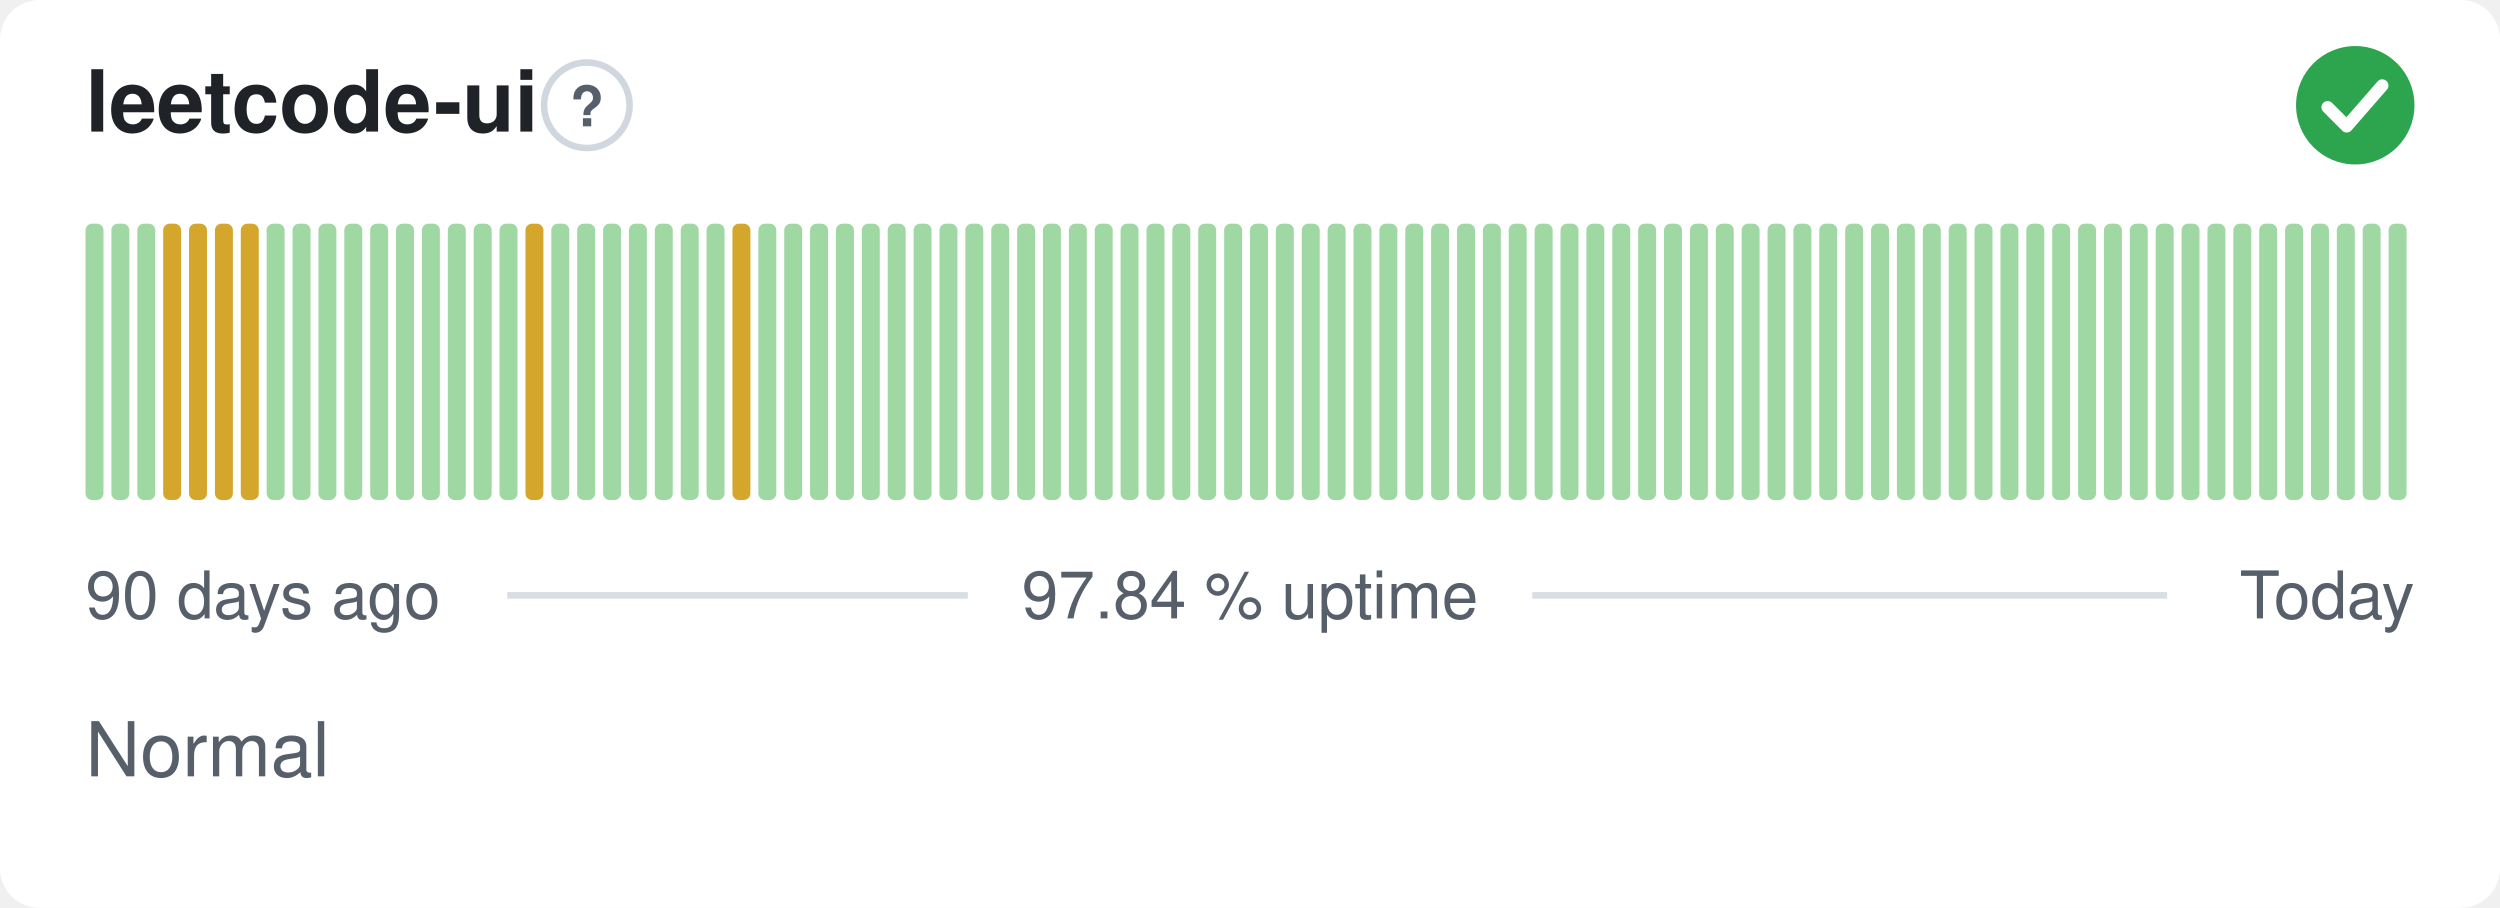
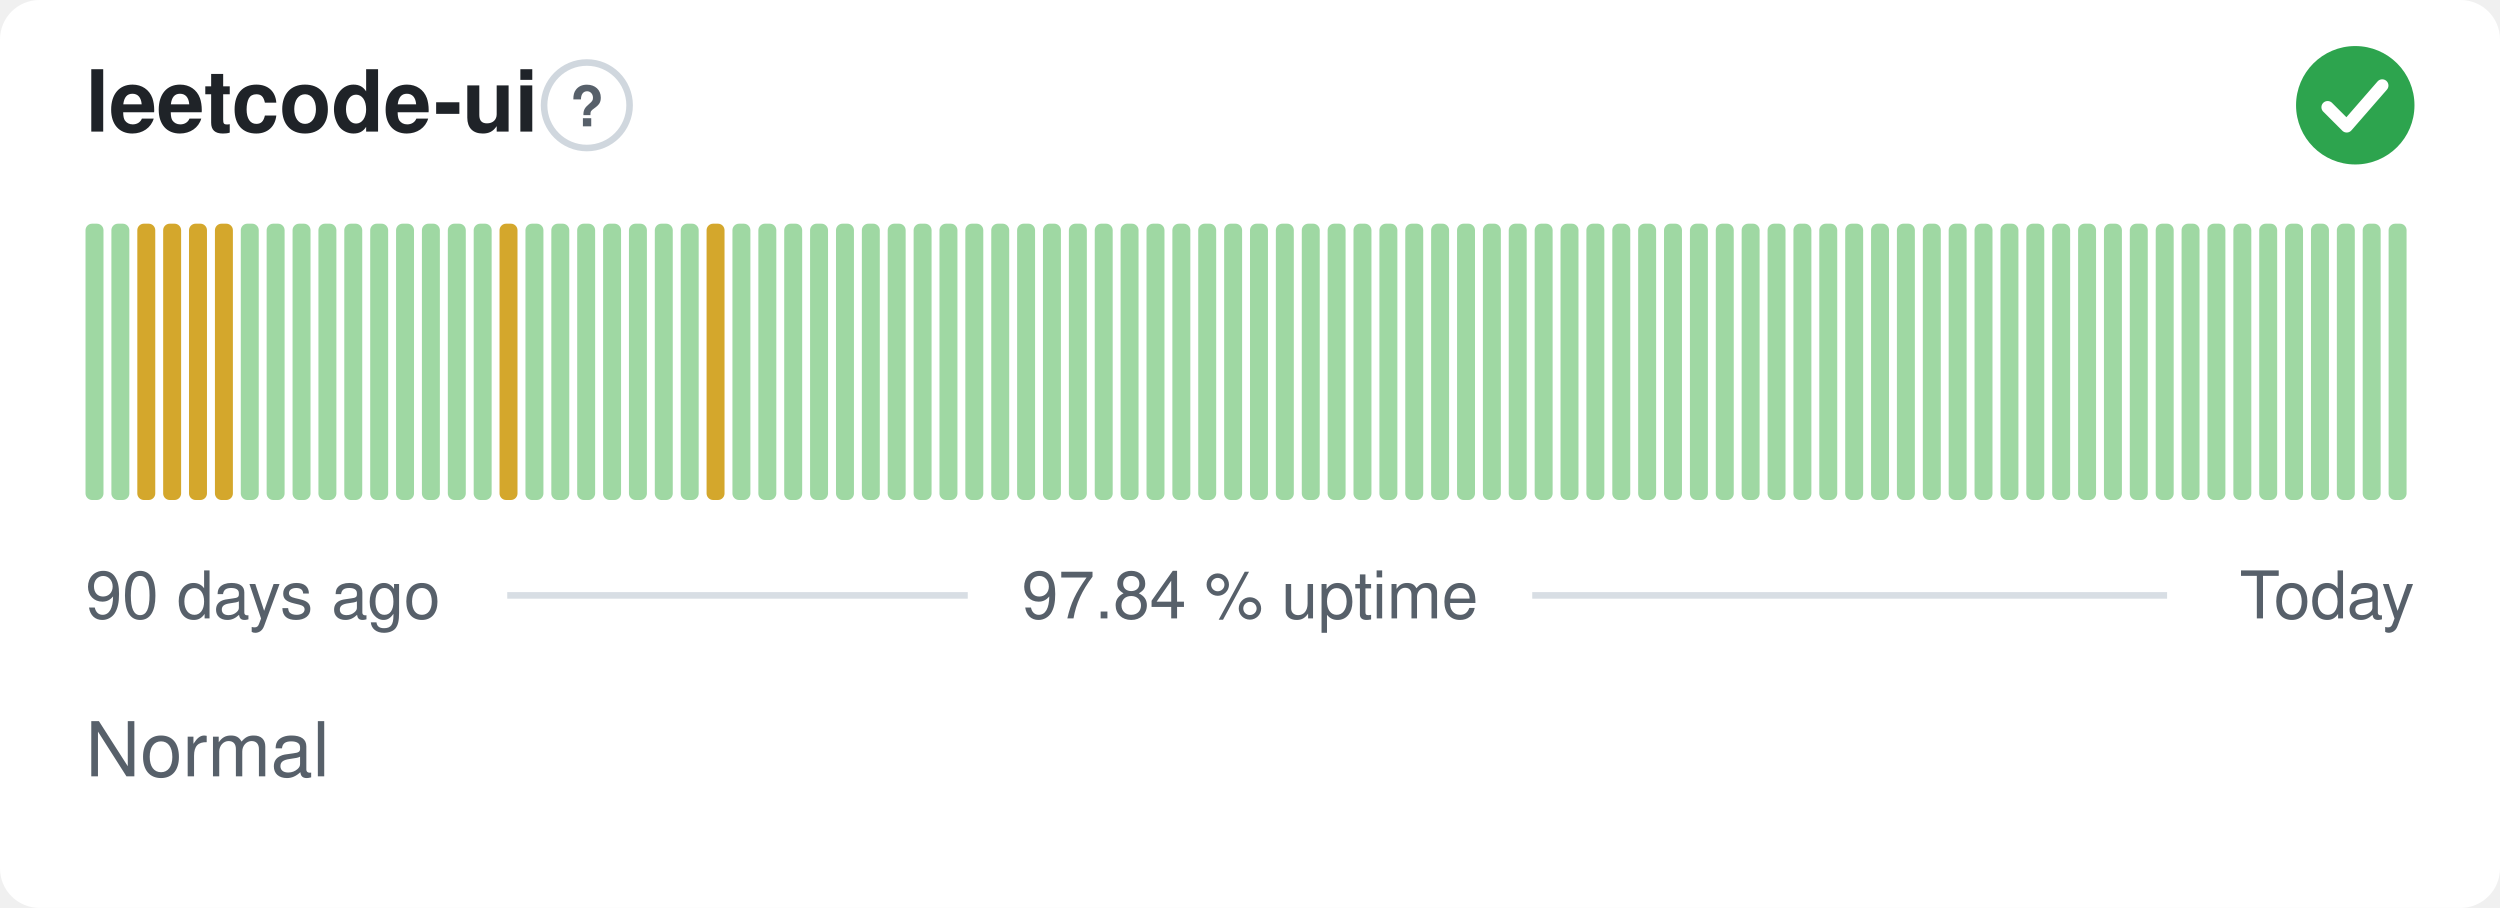
<svg xmlns="http://www.w3.org/2000/svg" width="380" height="138" viewBox="0 0 380 138" role="img" aria-label="leetcode-ui: Normal, 97.84 % uptime over the last 90 days" font-family="-apple-system,BlinkMacSystemFont,'Segoe UI',Helvetica,Arial,sans-serif">
  <style>
    @media (prefers-color-scheme: dark) {
      .bg { fill: #0d1117 }
      .title { fill: #e6edf3 }
      .muted { fill: #8b949e }
      .hint { stroke: #30363d }
      .rule { stroke: #30363d }
      .nodata { fill: #21262d }
    }
  </style>
  <rect class="bg" width="380" height="138" rx="6" fill="#ffffff" />
  <text class="title" x="13" y="20" font-size="13" font-weight="600" fill="#1f2328">leetcode-ui</text>
  <circle class="hint" cx="89.2" cy="16" r="6.5" fill="none" stroke="#d0d7de" stroke-width="1" />
  <text class="muted" x="89.2" y="19.2" text-anchor="middle" font-size="8.5" font-weight="700" fill="#57606a">?</text>
  <circle cx="358" cy="16" r="9" fill="#2da44e" />
  <path d="M353.80 16.30l2.90 2.90 5.40 -6.20" fill="none" stroke="#fff" stroke-width="1.89" stroke-linecap="round" stroke-linejoin="round" />
  <rect x="13.00" y="34.00" width="2.73" height="42.00" rx="1" fill="#9fd8a3" />
  <rect x="16.93" y="34.00" width="2.73" height="42.00" rx="1" fill="#9fd8a3" />
-   <rect x="20.87" y="34.00" width="2.73" height="42.00" rx="1" fill="#9fd8a3" />
+   <rect x="20.87" y="34.00" width="2.73" height="42.00" rx="1" fill="#d4a72c" />
  <rect x="24.80" y="34.00" width="2.73" height="42.00" rx="1" fill="#d4a72c" />
  <rect x="28.73" y="34.00" width="2.73" height="42.00" rx="1" fill="#d4a72c" />
  <rect x="32.67" y="34.00" width="2.73" height="42.00" rx="1" fill="#d4a72c" />
-   <rect x="36.60" y="34.00" width="2.73" height="42.00" rx="1" fill="#d4a72c" />
+   <rect x="36.60" y="34.00" width="2.73" height="42.00" rx="1" fill="#9fd8a3" />
  <rect x="40.53" y="34.00" width="2.73" height="42.00" rx="1" fill="#9fd8a3" />
  <rect x="44.47" y="34.00" width="2.73" height="42.00" rx="1" fill="#9fd8a3" />
  <rect x="48.40" y="34.00" width="2.73" height="42.00" rx="1" fill="#9fd8a3" />
  <rect x="52.33" y="34.00" width="2.73" height="42.00" rx="1" fill="#9fd8a3" />
  <rect x="56.27" y="34.00" width="2.73" height="42.00" rx="1" fill="#9fd8a3" />
  <rect x="60.20" y="34.00" width="2.73" height="42.00" rx="1" fill="#9fd8a3" />
  <rect x="64.13" y="34.00" width="2.73" height="42.00" rx="1" fill="#9fd8a3" />
  <rect x="68.07" y="34.00" width="2.73" height="42.00" rx="1" fill="#9fd8a3" />
  <rect x="72.00" y="34.00" width="2.73" height="42.00" rx="1" fill="#9fd8a3" />
-   <rect x="75.93" y="34.00" width="2.73" height="42.00" rx="1" fill="#9fd8a3" />
-   <rect x="79.87" y="34.00" width="2.73" height="42.00" rx="1" fill="#d4a72c" />
+   <rect x="75.93" y="34.00" width="2.73" height="42.00" rx="1" fill="#d4a72c" />
+   <rect x="79.87" y="34.00" width="2.73" height="42.00" rx="1" fill="#9fd8a3" />
  <rect x="83.80" y="34.00" width="2.73" height="42.00" rx="1" fill="#9fd8a3" />
  <rect x="87.73" y="34.00" width="2.73" height="42.00" rx="1" fill="#9fd8a3" />
  <rect x="91.67" y="34.00" width="2.73" height="42.00" rx="1" fill="#9fd8a3" />
  <rect x="95.60" y="34.00" width="2.73" height="42.00" rx="1" fill="#9fd8a3" />
  <rect x="99.53" y="34.00" width="2.73" height="42.00" rx="1" fill="#9fd8a3" />
  <rect x="103.47" y="34.00" width="2.73" height="42.00" rx="1" fill="#9fd8a3" />
-   <rect x="107.40" y="34.00" width="2.73" height="42.00" rx="1" fill="#9fd8a3" />
-   <rect x="111.33" y="34.00" width="2.73" height="42.00" rx="1" fill="#d4a72c" />
+   <rect x="107.40" y="34.00" width="2.73" height="42.00" rx="1" fill="#d4a72c" />
+   <rect x="111.33" y="34.00" width="2.73" height="42.00" rx="1" fill="#9fd8a3" />
  <rect x="115.27" y="34.00" width="2.73" height="42.00" rx="1" fill="#9fd8a3" />
  <rect x="119.20" y="34.00" width="2.73" height="42.00" rx="1" fill="#9fd8a3" />
  <rect x="123.13" y="34.00" width="2.73" height="42.00" rx="1" fill="#9fd8a3" />
  <rect x="127.07" y="34.00" width="2.73" height="42.00" rx="1" fill="#9fd8a3" />
  <rect x="131.00" y="34.00" width="2.73" height="42.00" rx="1" fill="#9fd8a3" />
  <rect x="134.93" y="34.00" width="2.73" height="42.00" rx="1" fill="#9fd8a3" />
  <rect x="138.87" y="34.00" width="2.73" height="42.00" rx="1" fill="#9fd8a3" />
  <rect x="142.80" y="34.00" width="2.73" height="42.00" rx="1" fill="#9fd8a3" />
  <rect x="146.73" y="34.00" width="2.73" height="42.00" rx="1" fill="#9fd8a3" />
  <rect x="150.67" y="34.00" width="2.73" height="42.00" rx="1" fill="#9fd8a3" />
  <rect x="154.60" y="34.00" width="2.73" height="42.00" rx="1" fill="#9fd8a3" />
  <rect x="158.53" y="34.00" width="2.73" height="42.00" rx="1" fill="#9fd8a3" />
  <rect x="162.47" y="34.00" width="2.73" height="42.00" rx="1" fill="#9fd8a3" />
  <rect x="166.40" y="34.00" width="2.73" height="42.00" rx="1" fill="#9fd8a3" />
  <rect x="170.33" y="34.00" width="2.73" height="42.00" rx="1" fill="#9fd8a3" />
  <rect x="174.27" y="34.00" width="2.73" height="42.00" rx="1" fill="#9fd8a3" />
  <rect x="178.20" y="34.00" width="2.73" height="42.00" rx="1" fill="#9fd8a3" />
  <rect x="182.13" y="34.00" width="2.73" height="42.00" rx="1" fill="#9fd8a3" />
  <rect x="186.07" y="34.00" width="2.73" height="42.00" rx="1" fill="#9fd8a3" />
  <rect x="190.00" y="34.00" width="2.73" height="42.00" rx="1" fill="#9fd8a3" />
  <rect x="193.93" y="34.00" width="2.73" height="42.00" rx="1" fill="#9fd8a3" />
  <rect x="197.87" y="34.00" width="2.73" height="42.00" rx="1" fill="#9fd8a3" />
  <rect x="201.80" y="34.00" width="2.73" height="42.00" rx="1" fill="#9fd8a3" />
  <rect x="205.73" y="34.00" width="2.73" height="42.00" rx="1" fill="#9fd8a3" />
  <rect x="209.67" y="34.00" width="2.73" height="42.00" rx="1" fill="#9fd8a3" />
  <rect x="213.60" y="34.00" width="2.73" height="42.00" rx="1" fill="#9fd8a3" />
  <rect x="217.53" y="34.00" width="2.73" height="42.00" rx="1" fill="#9fd8a3" />
  <rect x="221.47" y="34.00" width="2.73" height="42.00" rx="1" fill="#9fd8a3" />
  <rect x="225.40" y="34.00" width="2.73" height="42.00" rx="1" fill="#9fd8a3" />
  <rect x="229.33" y="34.00" width="2.73" height="42.00" rx="1" fill="#9fd8a3" />
  <rect x="233.27" y="34.00" width="2.73" height="42.00" rx="1" fill="#9fd8a3" />
  <rect x="237.20" y="34.00" width="2.73" height="42.00" rx="1" fill="#9fd8a3" />
  <rect x="241.13" y="34.00" width="2.73" height="42.00" rx="1" fill="#9fd8a3" />
  <rect x="245.07" y="34.00" width="2.73" height="42.00" rx="1" fill="#9fd8a3" />
  <rect x="249.00" y="34.00" width="2.73" height="42.00" rx="1" fill="#9fd8a3" />
  <rect x="252.93" y="34.00" width="2.73" height="42.00" rx="1" fill="#9fd8a3" />
  <rect x="256.87" y="34.00" width="2.73" height="42.00" rx="1" fill="#9fd8a3" />
  <rect x="260.80" y="34.00" width="2.73" height="42.00" rx="1" fill="#9fd8a3" />
  <rect x="264.73" y="34.00" width="2.73" height="42.00" rx="1" fill="#9fd8a3" />
  <rect x="268.67" y="34.00" width="2.73" height="42.00" rx="1" fill="#9fd8a3" />
  <rect x="272.60" y="34.00" width="2.73" height="42.00" rx="1" fill="#9fd8a3" />
  <rect x="276.53" y="34.00" width="2.73" height="42.00" rx="1" fill="#9fd8a3" />
  <rect x="280.47" y="34.00" width="2.73" height="42.00" rx="1" fill="#9fd8a3" />
  <rect x="284.40" y="34.00" width="2.73" height="42.00" rx="1" fill="#9fd8a3" />
  <rect x="288.33" y="34.00" width="2.73" height="42.00" rx="1" fill="#9fd8a3" />
  <rect x="292.27" y="34.00" width="2.73" height="42.00" rx="1" fill="#9fd8a3" />
  <rect x="296.20" y="34.00" width="2.73" height="42.00" rx="1" fill="#9fd8a3" />
  <rect x="300.13" y="34.00" width="2.73" height="42.00" rx="1" fill="#9fd8a3" />
  <rect x="304.07" y="34.00" width="2.73" height="42.00" rx="1" fill="#9fd8a3" />
  <rect x="308.00" y="34.00" width="2.73" height="42.00" rx="1" fill="#9fd8a3" />
  <rect x="311.93" y="34.00" width="2.73" height="42.00" rx="1" fill="#9fd8a3" />
  <rect x="315.87" y="34.00" width="2.73" height="42.00" rx="1" fill="#9fd8a3" />
  <rect x="319.80" y="34.00" width="2.73" height="42.00" rx="1" fill="#9fd8a3" />
  <rect x="323.73" y="34.00" width="2.73" height="42.00" rx="1" fill="#9fd8a3" />
  <rect x="327.67" y="34.00" width="2.73" height="42.00" rx="1" fill="#9fd8a3" />
  <rect x="331.60" y="34.00" width="2.73" height="42.00" rx="1" fill="#9fd8a3" />
  <rect x="335.53" y="34.00" width="2.73" height="42.00" rx="1" fill="#9fd8a3" />
  <rect x="339.47" y="34.00" width="2.73" height="42.00" rx="1" fill="#9fd8a3" />
  <rect x="343.40" y="34.00" width="2.73" height="42.00" rx="1" fill="#9fd8a3" />
  <rect x="347.33" y="34.00" width="2.73" height="42.00" rx="1" fill="#9fd8a3" />
  <rect x="351.27" y="34.00" width="2.73" height="42.00" rx="1" fill="#9fd8a3" />
  <rect x="355.20" y="34.00" width="2.73" height="42.00" rx="1" fill="#9fd8a3" />
  <rect x="359.13" y="34.00" width="2.73" height="42.00" rx="1" fill="#9fd8a3" />
  <rect x="363.07" y="34.00" width="2.73" height="42.00" rx="1" fill="#9fd8a3" />
  <text class="muted" x="13" y="94" font-size="10" fill="#57606a">90 days ago</text>
  <text class="muted" x="190" y="94" text-anchor="middle" font-size="10" fill="#57606a">97.84 % uptime</text>
  <text class="muted" x="367" y="94" text-anchor="end" font-size="10" fill="#57606a">Today</text>
  <line class="rule" x1="77.1" y1="90.5" x2="147.1" y2="90.5" stroke="#d8dee4" stroke-width="1" />
  <line class="rule" x1="232.9" y1="90.5" x2="329.4" y2="90.5" stroke="#d8dee4" stroke-width="1" />
  <text class="muted" x="13" y="118" font-size="11.5" fill="#57606a">Normal</text>
</svg>
